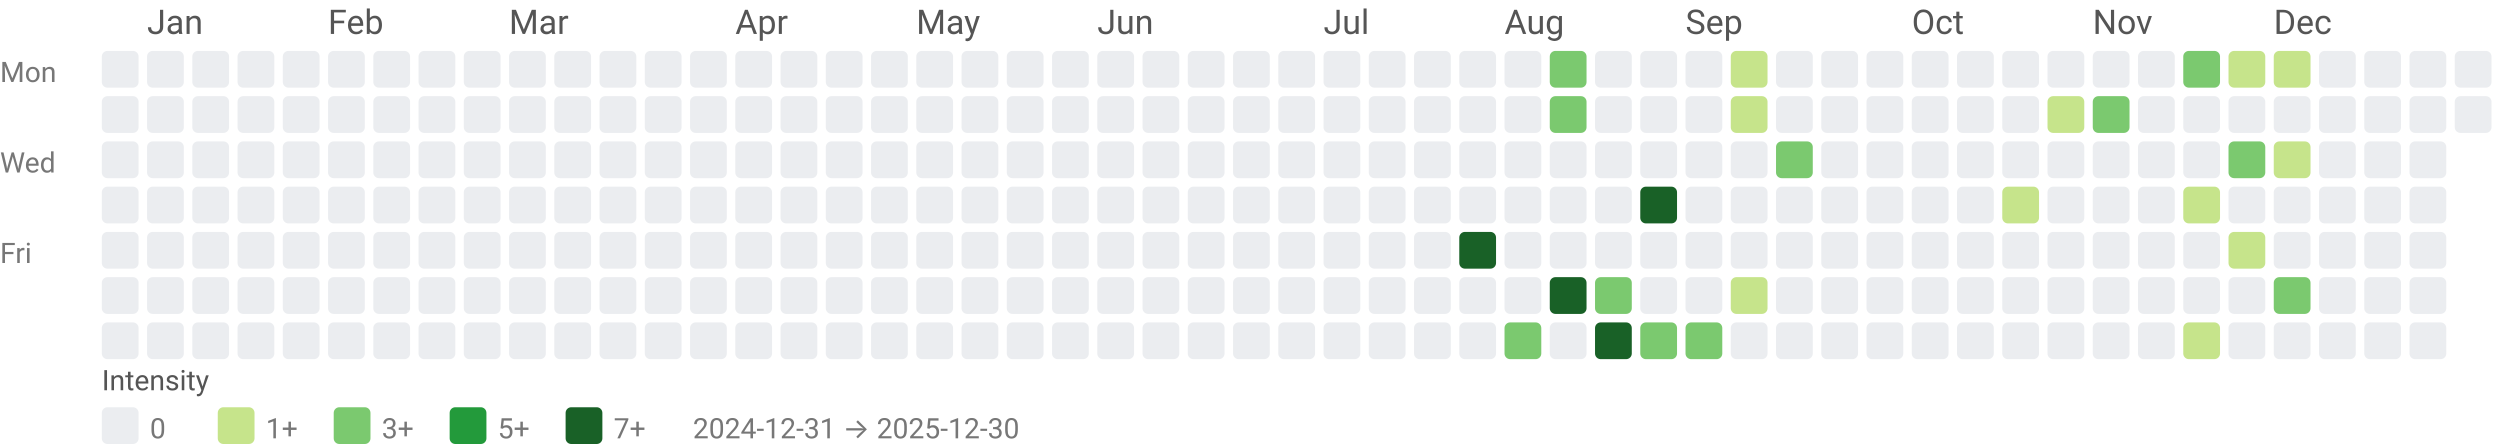
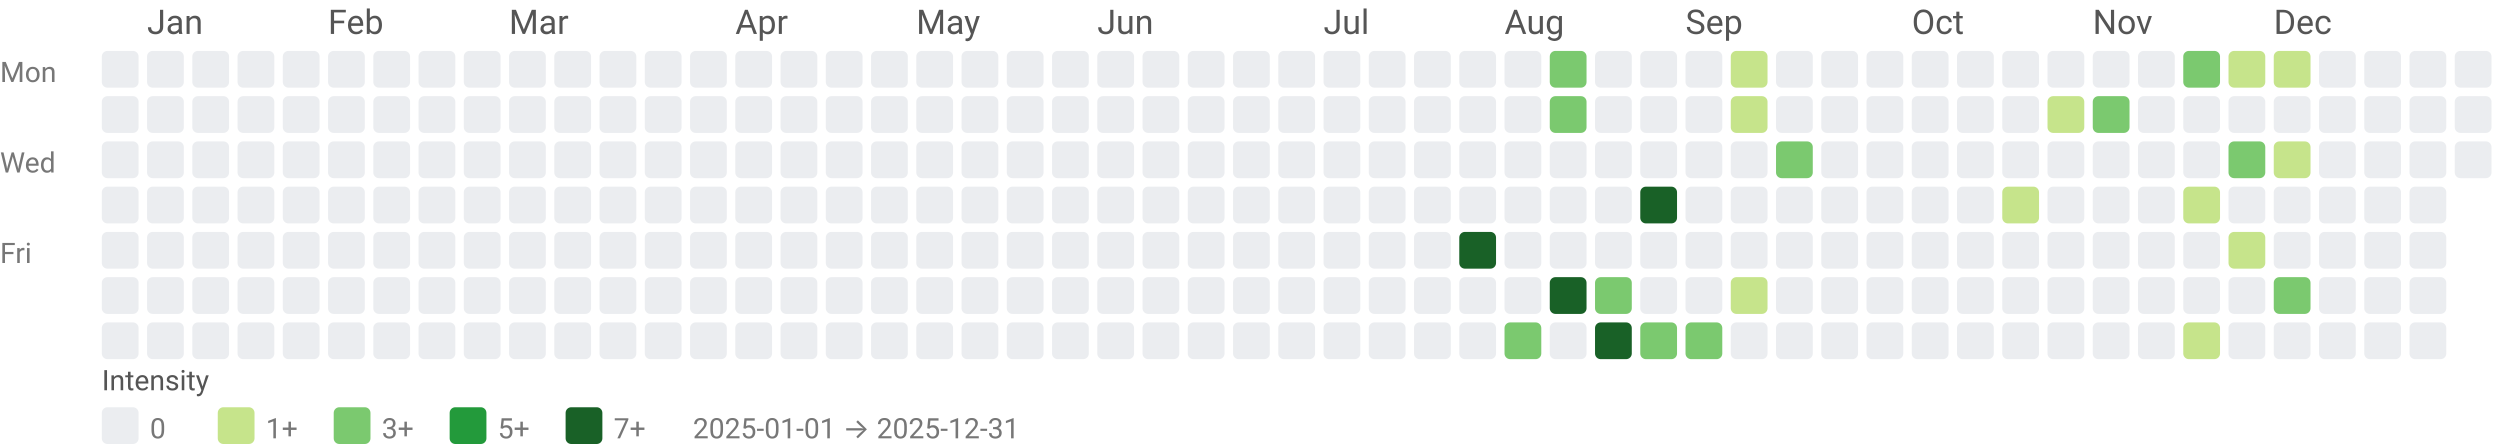
<svg xmlns="http://www.w3.org/2000/svg" width="884" height="158" viewBox="0 0 884 158" role="img" aria-labelledby="title desc">
  <style>text{font-family:system-ui,-apple-system, Segoe UI, Roboto, Ubuntu, Cantarell, Noto Sans, sans-serif;}</style>
  <text x="52" y="12" fill="#555">Jan</text>
  <text x="116" y="12" fill="#555">Feb</text>
  <text x="180" y="12" fill="#555">Mar</text>
  <text x="260" y="12" fill="#555">Apr</text>
  <text x="324" y="12" fill="#555">May</text>
  <text x="388" y="12" fill="#555">Jun</text>
  <text x="468" y="12" fill="#555">Jul</text>
  <text x="532" y="12" fill="#555">Aug</text>
  <text x="596" y="12" fill="#555">Sep</text>
  <text x="676" y="12" fill="#555">Oct</text>
  <text x="740" y="12" fill="#555">Nov</text>
  <text x="804" y="12" fill="#555">Dec</text>
  <text x="0" y="29" font-size="10" fill="#777">Mon</text>
  <text x="0" y="61" font-size="10" fill="#777">Wed</text>
  <text x="0" y="93" font-size="10" fill="#777">Fri</text>
  <rect x="36" y="18" width="13" height="13" rx="2" ry="2" fill="#ebedf0" />
  <rect x="36" y="34" width="13" height="13" rx="2" ry="2" fill="#ebedf0" />
  <rect x="36" y="50" width="13" height="13" rx="2" ry="2" fill="#ebedf0" />
  <rect x="36" y="66" width="13" height="13" rx="2" ry="2" fill="#ebedf0" />
  <rect x="36" y="82" width="13" height="13" rx="2" ry="2" fill="#ebedf0" />
  <rect x="36" y="98" width="13" height="13" rx="2" ry="2" fill="#ebedf0" />
  <rect x="36" y="114" width="13" height="13" rx="2" ry="2" fill="#ebedf0" />
  <rect x="52" y="18" width="13" height="13" rx="2" ry="2" fill="#ebedf0" />
  <rect x="52" y="34" width="13" height="13" rx="2" ry="2" fill="#ebedf0" />
  <rect x="52" y="50" width="13" height="13" rx="2" ry="2" fill="#ebedf0" />
  <rect x="52" y="66" width="13" height="13" rx="2" ry="2" fill="#ebedf0" />
  <rect x="52" y="82" width="13" height="13" rx="2" ry="2" fill="#ebedf0" />
  <rect x="52" y="98" width="13" height="13" rx="2" ry="2" fill="#ebedf0" />
  <rect x="52" y="114" width="13" height="13" rx="2" ry="2" fill="#ebedf0" />
  <rect x="68" y="18" width="13" height="13" rx="2" ry="2" fill="#ebedf0" />
  <rect x="68" y="34" width="13" height="13" rx="2" ry="2" fill="#ebedf0" />
  <rect x="68" y="50" width="13" height="13" rx="2" ry="2" fill="#ebedf0" />
  <rect x="68" y="66" width="13" height="13" rx="2" ry="2" fill="#ebedf0" />
  <rect x="68" y="82" width="13" height="13" rx="2" ry="2" fill="#ebedf0" />
  <rect x="68" y="98" width="13" height="13" rx="2" ry="2" fill="#ebedf0" />
  <rect x="68" y="114" width="13" height="13" rx="2" ry="2" fill="#ebedf0" />
  <rect x="84" y="18" width="13" height="13" rx="2" ry="2" fill="#ebedf0" />
  <rect x="84" y="34" width="13" height="13" rx="2" ry="2" fill="#ebedf0" />
  <rect x="84" y="50" width="13" height="13" rx="2" ry="2" fill="#ebedf0" />
  <rect x="84" y="66" width="13" height="13" rx="2" ry="2" fill="#ebedf0" />
  <rect x="84" y="82" width="13" height="13" rx="2" ry="2" fill="#ebedf0" />
  <rect x="84" y="98" width="13" height="13" rx="2" ry="2" fill="#ebedf0" />
  <rect x="84" y="114" width="13" height="13" rx="2" ry="2" fill="#ebedf0" />
  <rect x="100" y="18" width="13" height="13" rx="2" ry="2" fill="#ebedf0" />
  <rect x="100" y="34" width="13" height="13" rx="2" ry="2" fill="#ebedf0" />
  <rect x="100" y="50" width="13" height="13" rx="2" ry="2" fill="#ebedf0" />
  <rect x="100" y="66" width="13" height="13" rx="2" ry="2" fill="#ebedf0" />
  <rect x="100" y="82" width="13" height="13" rx="2" ry="2" fill="#ebedf0" />
  <rect x="100" y="98" width="13" height="13" rx="2" ry="2" fill="#ebedf0" />
  <rect x="100" y="114" width="13" height="13" rx="2" ry="2" fill="#ebedf0" />
  <rect x="116" y="18" width="13" height="13" rx="2" ry="2" fill="#ebedf0" />
  <rect x="116" y="34" width="13" height="13" rx="2" ry="2" fill="#ebedf0" />
  <rect x="116" y="50" width="13" height="13" rx="2" ry="2" fill="#ebedf0" />
  <rect x="116" y="66" width="13" height="13" rx="2" ry="2" fill="#ebedf0" />
  <rect x="116" y="82" width="13" height="13" rx="2" ry="2" fill="#ebedf0" />
  <rect x="116" y="98" width="13" height="13" rx="2" ry="2" fill="#ebedf0" />
  <rect x="116" y="114" width="13" height="13" rx="2" ry="2" fill="#ebedf0" />
  <rect x="132" y="18" width="13" height="13" rx="2" ry="2" fill="#ebedf0" />
  <rect x="132" y="34" width="13" height="13" rx="2" ry="2" fill="#ebedf0" />
  <rect x="132" y="50" width="13" height="13" rx="2" ry="2" fill="#ebedf0" />
  <rect x="132" y="66" width="13" height="13" rx="2" ry="2" fill="#ebedf0" />
  <rect x="132" y="82" width="13" height="13" rx="2" ry="2" fill="#ebedf0" />
  <rect x="132" y="98" width="13" height="13" rx="2" ry="2" fill="#ebedf0" />
  <rect x="132" y="114" width="13" height="13" rx="2" ry="2" fill="#ebedf0" />
  <rect x="148" y="18" width="13" height="13" rx="2" ry="2" fill="#ebedf0" />
  <rect x="148" y="34" width="13" height="13" rx="2" ry="2" fill="#ebedf0" />
  <rect x="148" y="50" width="13" height="13" rx="2" ry="2" fill="#ebedf0" />
  <rect x="148" y="66" width="13" height="13" rx="2" ry="2" fill="#ebedf0" />
  <rect x="148" y="82" width="13" height="13" rx="2" ry="2" fill="#ebedf0" />
  <rect x="148" y="98" width="13" height="13" rx="2" ry="2" fill="#ebedf0" />
  <rect x="148" y="114" width="13" height="13" rx="2" ry="2" fill="#ebedf0" />
  <rect x="164" y="18" width="13" height="13" rx="2" ry="2" fill="#ebedf0" />
  <rect x="164" y="34" width="13" height="13" rx="2" ry="2" fill="#ebedf0" />
  <rect x="164" y="50" width="13" height="13" rx="2" ry="2" fill="#ebedf0" />
  <rect x="164" y="66" width="13" height="13" rx="2" ry="2" fill="#ebedf0" />
  <rect x="164" y="82" width="13" height="13" rx="2" ry="2" fill="#ebedf0" />
  <rect x="164" y="98" width="13" height="13" rx="2" ry="2" fill="#ebedf0" />
  <rect x="164" y="114" width="13" height="13" rx="2" ry="2" fill="#ebedf0" />
  <rect x="180" y="18" width="13" height="13" rx="2" ry="2" fill="#ebedf0" />
  <rect x="180" y="34" width="13" height="13" rx="2" ry="2" fill="#ebedf0" />
  <rect x="180" y="50" width="13" height="13" rx="2" ry="2" fill="#ebedf0" />
  <rect x="180" y="66" width="13" height="13" rx="2" ry="2" fill="#ebedf0" />
  <rect x="180" y="82" width="13" height="13" rx="2" ry="2" fill="#ebedf0" />
  <rect x="180" y="98" width="13" height="13" rx="2" ry="2" fill="#ebedf0" />
  <rect x="180" y="114" width="13" height="13" rx="2" ry="2" fill="#ebedf0" />
  <rect x="196" y="18" width="13" height="13" rx="2" ry="2" fill="#ebedf0" />
  <rect x="196" y="34" width="13" height="13" rx="2" ry="2" fill="#ebedf0" />
  <rect x="196" y="50" width="13" height="13" rx="2" ry="2" fill="#ebedf0" />
  <rect x="196" y="66" width="13" height="13" rx="2" ry="2" fill="#ebedf0" />
  <rect x="196" y="82" width="13" height="13" rx="2" ry="2" fill="#ebedf0" />
  <rect x="196" y="98" width="13" height="13" rx="2" ry="2" fill="#ebedf0" />
  <rect x="196" y="114" width="13" height="13" rx="2" ry="2" fill="#ebedf0" />
  <rect x="212" y="18" width="13" height="13" rx="2" ry="2" fill="#ebedf0" />
  <rect x="212" y="34" width="13" height="13" rx="2" ry="2" fill="#ebedf0" />
  <rect x="212" y="50" width="13" height="13" rx="2" ry="2" fill="#ebedf0" />
  <rect x="212" y="66" width="13" height="13" rx="2" ry="2" fill="#ebedf0" />
  <rect x="212" y="82" width="13" height="13" rx="2" ry="2" fill="#ebedf0" />
  <rect x="212" y="98" width="13" height="13" rx="2" ry="2" fill="#ebedf0" />
  <rect x="212" y="114" width="13" height="13" rx="2" ry="2" fill="#ebedf0" />
  <rect x="228" y="18" width="13" height="13" rx="2" ry="2" fill="#ebedf0" />
  <rect x="228" y="34" width="13" height="13" rx="2" ry="2" fill="#ebedf0" />
  <rect x="228" y="50" width="13" height="13" rx="2" ry="2" fill="#ebedf0" />
  <rect x="228" y="66" width="13" height="13" rx="2" ry="2" fill="#ebedf0" />
  <rect x="228" y="82" width="13" height="13" rx="2" ry="2" fill="#ebedf0" />
  <rect x="228" y="98" width="13" height="13" rx="2" ry="2" fill="#ebedf0" />
  <rect x="228" y="114" width="13" height="13" rx="2" ry="2" fill="#ebedf0" />
  <rect x="244" y="18" width="13" height="13" rx="2" ry="2" fill="#ebedf0" />
  <rect x="244" y="34" width="13" height="13" rx="2" ry="2" fill="#ebedf0" />
  <rect x="244" y="50" width="13" height="13" rx="2" ry="2" fill="#ebedf0" />
  <rect x="244" y="66" width="13" height="13" rx="2" ry="2" fill="#ebedf0" />
  <rect x="244" y="82" width="13" height="13" rx="2" ry="2" fill="#ebedf0" />
  <rect x="244" y="98" width="13" height="13" rx="2" ry="2" fill="#ebedf0" />
  <rect x="244" y="114" width="13" height="13" rx="2" ry="2" fill="#ebedf0" />
  <rect x="260" y="18" width="13" height="13" rx="2" ry="2" fill="#ebedf0" />
  <rect x="260" y="34" width="13" height="13" rx="2" ry="2" fill="#ebedf0" />
  <rect x="260" y="50" width="13" height="13" rx="2" ry="2" fill="#ebedf0" />
  <rect x="260" y="66" width="13" height="13" rx="2" ry="2" fill="#ebedf0" />
  <rect x="260" y="82" width="13" height="13" rx="2" ry="2" fill="#ebedf0" />
  <rect x="260" y="98" width="13" height="13" rx="2" ry="2" fill="#ebedf0" />
  <rect x="260" y="114" width="13" height="13" rx="2" ry="2" fill="#ebedf0" />
  <rect x="276" y="18" width="13" height="13" rx="2" ry="2" fill="#ebedf0" />
  <rect x="276" y="34" width="13" height="13" rx="2" ry="2" fill="#ebedf0" />
  <rect x="276" y="50" width="13" height="13" rx="2" ry="2" fill="#ebedf0" />
  <rect x="276" y="66" width="13" height="13" rx="2" ry="2" fill="#ebedf0" />
  <rect x="276" y="82" width="13" height="13" rx="2" ry="2" fill="#ebedf0" />
  <rect x="276" y="98" width="13" height="13" rx="2" ry="2" fill="#ebedf0" />
  <rect x="276" y="114" width="13" height="13" rx="2" ry="2" fill="#ebedf0" />
  <rect x="292" y="18" width="13" height="13" rx="2" ry="2" fill="#ebedf0" />
  <rect x="292" y="34" width="13" height="13" rx="2" ry="2" fill="#ebedf0" />
  <rect x="292" y="50" width="13" height="13" rx="2" ry="2" fill="#ebedf0" />
  <rect x="292" y="66" width="13" height="13" rx="2" ry="2" fill="#ebedf0" />
  <rect x="292" y="82" width="13" height="13" rx="2" ry="2" fill="#ebedf0" />
  <rect x="292" y="98" width="13" height="13" rx="2" ry="2" fill="#ebedf0" />
  <rect x="292" y="114" width="13" height="13" rx="2" ry="2" fill="#ebedf0" />
  <rect x="308" y="18" width="13" height="13" rx="2" ry="2" fill="#ebedf0" />
  <rect x="308" y="34" width="13" height="13" rx="2" ry="2" fill="#ebedf0" />
  <rect x="308" y="50" width="13" height="13" rx="2" ry="2" fill="#ebedf0" />
  <rect x="308" y="66" width="13" height="13" rx="2" ry="2" fill="#ebedf0" />
  <rect x="308" y="82" width="13" height="13" rx="2" ry="2" fill="#ebedf0" />
  <rect x="308" y="98" width="13" height="13" rx="2" ry="2" fill="#ebedf0" />
  <rect x="308" y="114" width="13" height="13" rx="2" ry="2" fill="#ebedf0" />
  <rect x="324" y="18" width="13" height="13" rx="2" ry="2" fill="#ebedf0" />
  <rect x="324" y="34" width="13" height="13" rx="2" ry="2" fill="#ebedf0" />
  <rect x="324" y="50" width="13" height="13" rx="2" ry="2" fill="#ebedf0" />
  <rect x="324" y="66" width="13" height="13" rx="2" ry="2" fill="#ebedf0" />
  <rect x="324" y="82" width="13" height="13" rx="2" ry="2" fill="#ebedf0" />
  <rect x="324" y="98" width="13" height="13" rx="2" ry="2" fill="#ebedf0" />
  <rect x="324" y="114" width="13" height="13" rx="2" ry="2" fill="#ebedf0" />
  <rect x="340" y="18" width="13" height="13" rx="2" ry="2" fill="#ebedf0" />
  <rect x="340" y="34" width="13" height="13" rx="2" ry="2" fill="#ebedf0" />
  <rect x="340" y="50" width="13" height="13" rx="2" ry="2" fill="#ebedf0" />
  <rect x="340" y="66" width="13" height="13" rx="2" ry="2" fill="#ebedf0" />
  <rect x="340" y="82" width="13" height="13" rx="2" ry="2" fill="#ebedf0" />
  <rect x="340" y="98" width="13" height="13" rx="2" ry="2" fill="#ebedf0" />
  <rect x="340" y="114" width="13" height="13" rx="2" ry="2" fill="#ebedf0" />
  <rect x="356" y="18" width="13" height="13" rx="2" ry="2" fill="#ebedf0" />
  <rect x="356" y="34" width="13" height="13" rx="2" ry="2" fill="#ebedf0" />
  <rect x="356" y="50" width="13" height="13" rx="2" ry="2" fill="#ebedf0" />
  <rect x="356" y="66" width="13" height="13" rx="2" ry="2" fill="#ebedf0" />
  <rect x="356" y="82" width="13" height="13" rx="2" ry="2" fill="#ebedf0" />
  <rect x="356" y="98" width="13" height="13" rx="2" ry="2" fill="#ebedf0" />
  <rect x="356" y="114" width="13" height="13" rx="2" ry="2" fill="#ebedf0" />
  <rect x="372" y="18" width="13" height="13" rx="2" ry="2" fill="#ebedf0" />
  <rect x="372" y="34" width="13" height="13" rx="2" ry="2" fill="#ebedf0" />
  <rect x="372" y="50" width="13" height="13" rx="2" ry="2" fill="#ebedf0" />
  <rect x="372" y="66" width="13" height="13" rx="2" ry="2" fill="#ebedf0" />
  <rect x="372" y="82" width="13" height="13" rx="2" ry="2" fill="#ebedf0" />
  <rect x="372" y="98" width="13" height="13" rx="2" ry="2" fill="#ebedf0" />
  <rect x="372" y="114" width="13" height="13" rx="2" ry="2" fill="#ebedf0" />
  <rect x="388" y="18" width="13" height="13" rx="2" ry="2" fill="#ebedf0" />
  <rect x="388" y="34" width="13" height="13" rx="2" ry="2" fill="#ebedf0" />
  <rect x="388" y="50" width="13" height="13" rx="2" ry="2" fill="#ebedf0" />
  <rect x="388" y="66" width="13" height="13" rx="2" ry="2" fill="#ebedf0" />
  <rect x="388" y="82" width="13" height="13" rx="2" ry="2" fill="#ebedf0" />
  <rect x="388" y="98" width="13" height="13" rx="2" ry="2" fill="#ebedf0" />
  <rect x="388" y="114" width="13" height="13" rx="2" ry="2" fill="#ebedf0" />
  <rect x="404" y="18" width="13" height="13" rx="2" ry="2" fill="#ebedf0" />
  <rect x="404" y="34" width="13" height="13" rx="2" ry="2" fill="#ebedf0" />
  <rect x="404" y="50" width="13" height="13" rx="2" ry="2" fill="#ebedf0" />
  <rect x="404" y="66" width="13" height="13" rx="2" ry="2" fill="#ebedf0" />
  <rect x="404" y="82" width="13" height="13" rx="2" ry="2" fill="#ebedf0" />
  <rect x="404" y="98" width="13" height="13" rx="2" ry="2" fill="#ebedf0" />
  <rect x="404" y="114" width="13" height="13" rx="2" ry="2" fill="#ebedf0" />
  <rect x="420" y="18" width="13" height="13" rx="2" ry="2" fill="#ebedf0" />
  <rect x="420" y="34" width="13" height="13" rx="2" ry="2" fill="#ebedf0" />
  <rect x="420" y="50" width="13" height="13" rx="2" ry="2" fill="#ebedf0" />
  <rect x="420" y="66" width="13" height="13" rx="2" ry="2" fill="#ebedf0" />
  <rect x="420" y="82" width="13" height="13" rx="2" ry="2" fill="#ebedf0" />
  <rect x="420" y="98" width="13" height="13" rx="2" ry="2" fill="#ebedf0" />
  <rect x="420" y="114" width="13" height="13" rx="2" ry="2" fill="#ebedf0" />
  <rect x="436" y="18" width="13" height="13" rx="2" ry="2" fill="#ebedf0" />
  <rect x="436" y="34" width="13" height="13" rx="2" ry="2" fill="#ebedf0" />
  <rect x="436" y="50" width="13" height="13" rx="2" ry="2" fill="#ebedf0" />
  <rect x="436" y="66" width="13" height="13" rx="2" ry="2" fill="#ebedf0" />
  <rect x="436" y="82" width="13" height="13" rx="2" ry="2" fill="#ebedf0" />
  <rect x="436" y="98" width="13" height="13" rx="2" ry="2" fill="#ebedf0" />
  <rect x="436" y="114" width="13" height="13" rx="2" ry="2" fill="#ebedf0" />
  <rect x="452" y="18" width="13" height="13" rx="2" ry="2" fill="#ebedf0" />
  <rect x="452" y="34" width="13" height="13" rx="2" ry="2" fill="#ebedf0" />
  <rect x="452" y="50" width="13" height="13" rx="2" ry="2" fill="#ebedf0" />
  <rect x="452" y="66" width="13" height="13" rx="2" ry="2" fill="#ebedf0" />
  <rect x="452" y="82" width="13" height="13" rx="2" ry="2" fill="#ebedf0" />
  <rect x="452" y="98" width="13" height="13" rx="2" ry="2" fill="#ebedf0" />
  <rect x="452" y="114" width="13" height="13" rx="2" ry="2" fill="#ebedf0" />
  <rect x="468" y="18" width="13" height="13" rx="2" ry="2" fill="#ebedf0" />
  <rect x="468" y="34" width="13" height="13" rx="2" ry="2" fill="#ebedf0" />
  <rect x="468" y="50" width="13" height="13" rx="2" ry="2" fill="#ebedf0" />
  <rect x="468" y="66" width="13" height="13" rx="2" ry="2" fill="#ebedf0" />
  <rect x="468" y="82" width="13" height="13" rx="2" ry="2" fill="#ebedf0" />
  <rect x="468" y="98" width="13" height="13" rx="2" ry="2" fill="#ebedf0" />
  <rect x="468" y="114" width="13" height="13" rx="2" ry="2" fill="#ebedf0" />
  <rect x="484" y="18" width="13" height="13" rx="2" ry="2" fill="#ebedf0" />
  <rect x="484" y="34" width="13" height="13" rx="2" ry="2" fill="#ebedf0" />
  <rect x="484" y="50" width="13" height="13" rx="2" ry="2" fill="#ebedf0" />
  <rect x="484" y="66" width="13" height="13" rx="2" ry="2" fill="#ebedf0" />
  <rect x="484" y="82" width="13" height="13" rx="2" ry="2" fill="#ebedf0" />
  <rect x="484" y="98" width="13" height="13" rx="2" ry="2" fill="#ebedf0" />
  <rect x="484" y="114" width="13" height="13" rx="2" ry="2" fill="#ebedf0" />
  <rect x="500" y="18" width="13" height="13" rx="2" ry="2" fill="#ebedf0" />
  <rect x="500" y="34" width="13" height="13" rx="2" ry="2" fill="#ebedf0" />
  <rect x="500" y="50" width="13" height="13" rx="2" ry="2" fill="#ebedf0" />
  <rect x="500" y="66" width="13" height="13" rx="2" ry="2" fill="#ebedf0" />
  <rect x="500" y="82" width="13" height="13" rx="2" ry="2" fill="#ebedf0" />
  <rect x="500" y="98" width="13" height="13" rx="2" ry="2" fill="#ebedf0" />
  <rect x="500" y="114" width="13" height="13" rx="2" ry="2" fill="#ebedf0" />
  <rect x="516" y="18" width="13" height="13" rx="2" ry="2" fill="#ebedf0" />
  <rect x="516" y="34" width="13" height="13" rx="2" ry="2" fill="#ebedf0" />
  <rect x="516" y="50" width="13" height="13" rx="2" ry="2" fill="#ebedf0" />
  <rect x="516" y="66" width="13" height="13" rx="2" ry="2" fill="#ebedf0" />
  <rect x="516" y="82" width="13" height="13" rx="2" ry="2" fill="#196127" />
  <rect x="516" y="98" width="13" height="13" rx="2" ry="2" fill="#ebedf0" />
  <rect x="516" y="114" width="13" height="13" rx="2" ry="2" fill="#ebedf0" />
  <rect x="532" y="18" width="13" height="13" rx="2" ry="2" fill="#ebedf0" />
  <rect x="532" y="34" width="13" height="13" rx="2" ry="2" fill="#ebedf0" />
  <rect x="532" y="50" width="13" height="13" rx="2" ry="2" fill="#ebedf0" />
  <rect x="532" y="66" width="13" height="13" rx="2" ry="2" fill="#ebedf0" />
  <rect x="532" y="82" width="13" height="13" rx="2" ry="2" fill="#ebedf0" />
  <rect x="532" y="98" width="13" height="13" rx="2" ry="2" fill="#ebedf0" />
  <rect x="532" y="114" width="13" height="13" rx="2" ry="2" fill="#7bc96f" />
  <rect x="548" y="18" width="13" height="13" rx="2" ry="2" fill="#7bc96f" />
  <rect x="548" y="34" width="13" height="13" rx="2" ry="2" fill="#7bc96f" />
  <rect x="548" y="50" width="13" height="13" rx="2" ry="2" fill="#ebedf0" />
  <rect x="548" y="66" width="13" height="13" rx="2" ry="2" fill="#ebedf0" />
  <rect x="548" y="82" width="13" height="13" rx="2" ry="2" fill="#ebedf0" />
  <rect x="548" y="98" width="13" height="13" rx="2" ry="2" fill="#196127" />
  <rect x="548" y="114" width="13" height="13" rx="2" ry="2" fill="#ebedf0" />
  <rect x="564" y="18" width="13" height="13" rx="2" ry="2" fill="#ebedf0" />
  <rect x="564" y="34" width="13" height="13" rx="2" ry="2" fill="#ebedf0" />
  <rect x="564" y="50" width="13" height="13" rx="2" ry="2" fill="#ebedf0" />
  <rect x="564" y="66" width="13" height="13" rx="2" ry="2" fill="#ebedf0" />
  <rect x="564" y="82" width="13" height="13" rx="2" ry="2" fill="#ebedf0" />
  <rect x="564" y="98" width="13" height="13" rx="2" ry="2" fill="#7bc96f" />
  <rect x="564" y="114" width="13" height="13" rx="2" ry="2" fill="#196127" />
  <rect x="580" y="18" width="13" height="13" rx="2" ry="2" fill="#ebedf0" />
  <rect x="580" y="34" width="13" height="13" rx="2" ry="2" fill="#ebedf0" />
  <rect x="580" y="50" width="13" height="13" rx="2" ry="2" fill="#ebedf0" />
  <rect x="580" y="66" width="13" height="13" rx="2" ry="2" fill="#196127" />
  <rect x="580" y="82" width="13" height="13" rx="2" ry="2" fill="#ebedf0" />
  <rect x="580" y="98" width="13" height="13" rx="2" ry="2" fill="#ebedf0" />
  <rect x="580" y="114" width="13" height="13" rx="2" ry="2" fill="#7bc96f" />
  <rect x="596" y="18" width="13" height="13" rx="2" ry="2" fill="#ebedf0" />
  <rect x="596" y="34" width="13" height="13" rx="2" ry="2" fill="#ebedf0" />
  <rect x="596" y="50" width="13" height="13" rx="2" ry="2" fill="#ebedf0" />
  <rect x="596" y="66" width="13" height="13" rx="2" ry="2" fill="#ebedf0" />
  <rect x="596" y="82" width="13" height="13" rx="2" ry="2" fill="#ebedf0" />
  <rect x="596" y="98" width="13" height="13" rx="2" ry="2" fill="#ebedf0" />
  <rect x="596" y="114" width="13" height="13" rx="2" ry="2" fill="#7bc96f" />
  <rect x="612" y="18" width="13" height="13" rx="2" ry="2" fill="#c6e48b" />
  <rect x="612" y="34" width="13" height="13" rx="2" ry="2" fill="#c6e48b" />
  <rect x="612" y="50" width="13" height="13" rx="2" ry="2" fill="#ebedf0" />
  <rect x="612" y="66" width="13" height="13" rx="2" ry="2" fill="#ebedf0" />
  <rect x="612" y="82" width="13" height="13" rx="2" ry="2" fill="#ebedf0" />
  <rect x="612" y="98" width="13" height="13" rx="2" ry="2" fill="#c6e48b" />
  <rect x="612" y="114" width="13" height="13" rx="2" ry="2" fill="#ebedf0" />
  <rect x="628" y="18" width="13" height="13" rx="2" ry="2" fill="#ebedf0" />
  <rect x="628" y="34" width="13" height="13" rx="2" ry="2" fill="#ebedf0" />
  <rect x="628" y="50" width="13" height="13" rx="2" ry="2" fill="#7bc96f" />
  <rect x="628" y="66" width="13" height="13" rx="2" ry="2" fill="#ebedf0" />
  <rect x="628" y="82" width="13" height="13" rx="2" ry="2" fill="#ebedf0" />
  <rect x="628" y="98" width="13" height="13" rx="2" ry="2" fill="#ebedf0" />
  <rect x="628" y="114" width="13" height="13" rx="2" ry="2" fill="#ebedf0" />
  <rect x="644" y="18" width="13" height="13" rx="2" ry="2" fill="#ebedf0" />
  <rect x="644" y="34" width="13" height="13" rx="2" ry="2" fill="#ebedf0" />
  <rect x="644" y="50" width="13" height="13" rx="2" ry="2" fill="#ebedf0" />
  <rect x="644" y="66" width="13" height="13" rx="2" ry="2" fill="#ebedf0" />
  <rect x="644" y="82" width="13" height="13" rx="2" ry="2" fill="#ebedf0" />
  <rect x="644" y="98" width="13" height="13" rx="2" ry="2" fill="#ebedf0" />
  <rect x="644" y="114" width="13" height="13" rx="2" ry="2" fill="#ebedf0" />
  <rect x="660" y="18" width="13" height="13" rx="2" ry="2" fill="#ebedf0" />
  <rect x="660" y="34" width="13" height="13" rx="2" ry="2" fill="#ebedf0" />
  <rect x="660" y="50" width="13" height="13" rx="2" ry="2" fill="#ebedf0" />
  <rect x="660" y="66" width="13" height="13" rx="2" ry="2" fill="#ebedf0" />
  <rect x="660" y="82" width="13" height="13" rx="2" ry="2" fill="#ebedf0" />
  <rect x="660" y="98" width="13" height="13" rx="2" ry="2" fill="#ebedf0" />
  <rect x="660" y="114" width="13" height="13" rx="2" ry="2" fill="#ebedf0" />
  <rect x="676" y="18" width="13" height="13" rx="2" ry="2" fill="#ebedf0" />
  <rect x="676" y="34" width="13" height="13" rx="2" ry="2" fill="#ebedf0" />
  <rect x="676" y="50" width="13" height="13" rx="2" ry="2" fill="#ebedf0" />
  <rect x="676" y="66" width="13" height="13" rx="2" ry="2" fill="#ebedf0" />
  <rect x="676" y="82" width="13" height="13" rx="2" ry="2" fill="#ebedf0" />
  <rect x="676" y="98" width="13" height="13" rx="2" ry="2" fill="#ebedf0" />
  <rect x="676" y="114" width="13" height="13" rx="2" ry="2" fill="#ebedf0" />
  <rect x="692" y="18" width="13" height="13" rx="2" ry="2" fill="#ebedf0" />
  <rect x="692" y="34" width="13" height="13" rx="2" ry="2" fill="#ebedf0" />
  <rect x="692" y="50" width="13" height="13" rx="2" ry="2" fill="#ebedf0" />
  <rect x="692" y="66" width="13" height="13" rx="2" ry="2" fill="#ebedf0" />
  <rect x="692" y="82" width="13" height="13" rx="2" ry="2" fill="#ebedf0" />
  <rect x="692" y="98" width="13" height="13" rx="2" ry="2" fill="#ebedf0" />
  <rect x="692" y="114" width="13" height="13" rx="2" ry="2" fill="#ebedf0" />
  <rect x="708" y="18" width="13" height="13" rx="2" ry="2" fill="#ebedf0" />
  <rect x="708" y="34" width="13" height="13" rx="2" ry="2" fill="#ebedf0" />
  <rect x="708" y="50" width="13" height="13" rx="2" ry="2" fill="#ebedf0" />
  <rect x="708" y="66" width="13" height="13" rx="2" ry="2" fill="#c6e48b" />
  <rect x="708" y="82" width="13" height="13" rx="2" ry="2" fill="#ebedf0" />
  <rect x="708" y="98" width="13" height="13" rx="2" ry="2" fill="#ebedf0" />
  <rect x="708" y="114" width="13" height="13" rx="2" ry="2" fill="#ebedf0" />
  <rect x="724" y="18" width="13" height="13" rx="2" ry="2" fill="#ebedf0" />
  <rect x="724" y="34" width="13" height="13" rx="2" ry="2" fill="#c6e48b" />
  <rect x="724" y="50" width="13" height="13" rx="2" ry="2" fill="#ebedf0" />
  <rect x="724" y="66" width="13" height="13" rx="2" ry="2" fill="#ebedf0" />
  <rect x="724" y="82" width="13" height="13" rx="2" ry="2" fill="#ebedf0" />
  <rect x="724" y="98" width="13" height="13" rx="2" ry="2" fill="#ebedf0" />
  <rect x="724" y="114" width="13" height="13" rx="2" ry="2" fill="#ebedf0" />
  <rect x="740" y="18" width="13" height="13" rx="2" ry="2" fill="#ebedf0" />
  <rect x="740" y="34" width="13" height="13" rx="2" ry="2" fill="#7bc96f" />
  <rect x="740" y="50" width="13" height="13" rx="2" ry="2" fill="#ebedf0" />
  <rect x="740" y="66" width="13" height="13" rx="2" ry="2" fill="#ebedf0" />
  <rect x="740" y="82" width="13" height="13" rx="2" ry="2" fill="#ebedf0" />
  <rect x="740" y="98" width="13" height="13" rx="2" ry="2" fill="#ebedf0" />
  <rect x="740" y="114" width="13" height="13" rx="2" ry="2" fill="#ebedf0" />
  <rect x="756" y="18" width="13" height="13" rx="2" ry="2" fill="#ebedf0" />
  <rect x="756" y="34" width="13" height="13" rx="2" ry="2" fill="#ebedf0" />
  <rect x="756" y="50" width="13" height="13" rx="2" ry="2" fill="#ebedf0" />
  <rect x="756" y="66" width="13" height="13" rx="2" ry="2" fill="#ebedf0" />
  <rect x="756" y="82" width="13" height="13" rx="2" ry="2" fill="#ebedf0" />
  <rect x="756" y="98" width="13" height="13" rx="2" ry="2" fill="#ebedf0" />
  <rect x="756" y="114" width="13" height="13" rx="2" ry="2" fill="#ebedf0" />
  <rect x="772" y="18" width="13" height="13" rx="2" ry="2" fill="#7bc96f" />
  <rect x="772" y="34" width="13" height="13" rx="2" ry="2" fill="#ebedf0" />
  <rect x="772" y="50" width="13" height="13" rx="2" ry="2" fill="#ebedf0" />
  <rect x="772" y="66" width="13" height="13" rx="2" ry="2" fill="#c6e48b" />
  <rect x="772" y="82" width="13" height="13" rx="2" ry="2" fill="#ebedf0" />
  <rect x="772" y="98" width="13" height="13" rx="2" ry="2" fill="#ebedf0" />
  <rect x="772" y="114" width="13" height="13" rx="2" ry="2" fill="#c6e48b" />
  <rect x="788" y="18" width="13" height="13" rx="2" ry="2" fill="#c6e48b" />
  <rect x="788" y="34" width="13" height="13" rx="2" ry="2" fill="#ebedf0" />
  <rect x="788" y="50" width="13" height="13" rx="2" ry="2" fill="#7bc96f" />
  <rect x="788" y="66" width="13" height="13" rx="2" ry="2" fill="#ebedf0" />
  <rect x="788" y="82" width="13" height="13" rx="2" ry="2" fill="#c6e48b" />
  <rect x="788" y="98" width="13" height="13" rx="2" ry="2" fill="#ebedf0" />
  <rect x="788" y="114" width="13" height="13" rx="2" ry="2" fill="#ebedf0" />
  <rect x="804" y="18" width="13" height="13" rx="2" ry="2" fill="#c6e48b" />
  <rect x="804" y="34" width="13" height="13" rx="2" ry="2" fill="#ebedf0" />
  <rect x="804" y="50" width="13" height="13" rx="2" ry="2" fill="#c6e48b" />
  <rect x="804" y="66" width="13" height="13" rx="2" ry="2" fill="#ebedf0" />
  <rect x="804" y="82" width="13" height="13" rx="2" ry="2" fill="#ebedf0" />
  <rect x="804" y="98" width="13" height="13" rx="2" ry="2" fill="#7bc96f" />
  <rect x="804" y="114" width="13" height="13" rx="2" ry="2" fill="#ebedf0" />
  <rect x="820" y="18" width="13" height="13" rx="2" ry="2" fill="#ebedf0" />
  <rect x="820" y="34" width="13" height="13" rx="2" ry="2" fill="#ebedf0" />
  <rect x="820" y="50" width="13" height="13" rx="2" ry="2" fill="#ebedf0" />
  <rect x="820" y="66" width="13" height="13" rx="2" ry="2" fill="#ebedf0" />
  <rect x="820" y="82" width="13" height="13" rx="2" ry="2" fill="#ebedf0" />
  <rect x="820" y="98" width="13" height="13" rx="2" ry="2" fill="#ebedf0" />
  <rect x="820" y="114" width="13" height="13" rx="2" ry="2" fill="#ebedf0" />
  <rect x="836" y="18" width="13" height="13" rx="2" ry="2" fill="#ebedf0" />
  <rect x="836" y="34" width="13" height="13" rx="2" ry="2" fill="#ebedf0" />
  <rect x="836" y="50" width="13" height="13" rx="2" ry="2" fill="#ebedf0" />
  <rect x="836" y="66" width="13" height="13" rx="2" ry="2" fill="#ebedf0" />
  <rect x="836" y="82" width="13" height="13" rx="2" ry="2" fill="#ebedf0" />
  <rect x="836" y="98" width="13" height="13" rx="2" ry="2" fill="#ebedf0" />
  <rect x="836" y="114" width="13" height="13" rx="2" ry="2" fill="#ebedf0" />
  <rect x="852" y="18" width="13" height="13" rx="2" ry="2" fill="#ebedf0" />
  <rect x="852" y="34" width="13" height="13" rx="2" ry="2" fill="#ebedf0" />
  <rect x="852" y="50" width="13" height="13" rx="2" ry="2" fill="#ebedf0" />
  <rect x="852" y="66" width="13" height="13" rx="2" ry="2" fill="#ebedf0" />
  <rect x="852" y="82" width="13" height="13" rx="2" ry="2" fill="#ebedf0" />
  <rect x="852" y="98" width="13" height="13" rx="2" ry="2" fill="#ebedf0" />
  <rect x="852" y="114" width="13" height="13" rx="2" ry="2" fill="#ebedf0" />
  <rect x="868" y="18" width="13" height="13" rx="2" ry="2" fill="#ebedf0" />
  <rect x="868" y="34" width="13" height="13" rx="2" ry="2" fill="#ebedf0" />
+   <rect x="868" y="50" width="13" height="13" rx="2" ry="2" fill="#ebedf0" />
  <text x="36" y="138" font-size="10" fill="#555">Intensity</text>
  <g>
    <rect x="36" y="144" width="13" height="13" rx="2" ry="2" fill="#ebedf0" />
    <text x="53" y="155" font-size="10" fill="#777">0</text>
  </g>
  <g>
    <rect x="77" y="144" width="13" height="13" rx="2" ry="2" fill="#c6e48b" />
    <text x="94" y="155" font-size="10" fill="#777">1+</text>
  </g>
  <g>
    <rect x="118" y="144" width="13" height="13" rx="2" ry="2" fill="#7bc96f" />
    <text x="135" y="155" font-size="10" fill="#777">3+</text>
  </g>
  <g>
    <rect x="159" y="144" width="13" height="13" rx="2" ry="2" fill="#239a3b" />
    <text x="176" y="155" font-size="10" fill="#777">5+</text>
  </g>
  <g>
    <rect x="200" y="144" width="13" height="13" rx="2" ry="2" fill="#196127" />
    <text x="217" y="155" font-size="10" fill="#777">7+</text>
  </g>
-   <text x="245" y="155" font-size="10" fill="#777">2024-12-31 → 2025-12-30</text>
+   <text x="245" y="155" font-size="10" fill="#777">2025-01-01 → 2025-12-31</text>
</svg>
